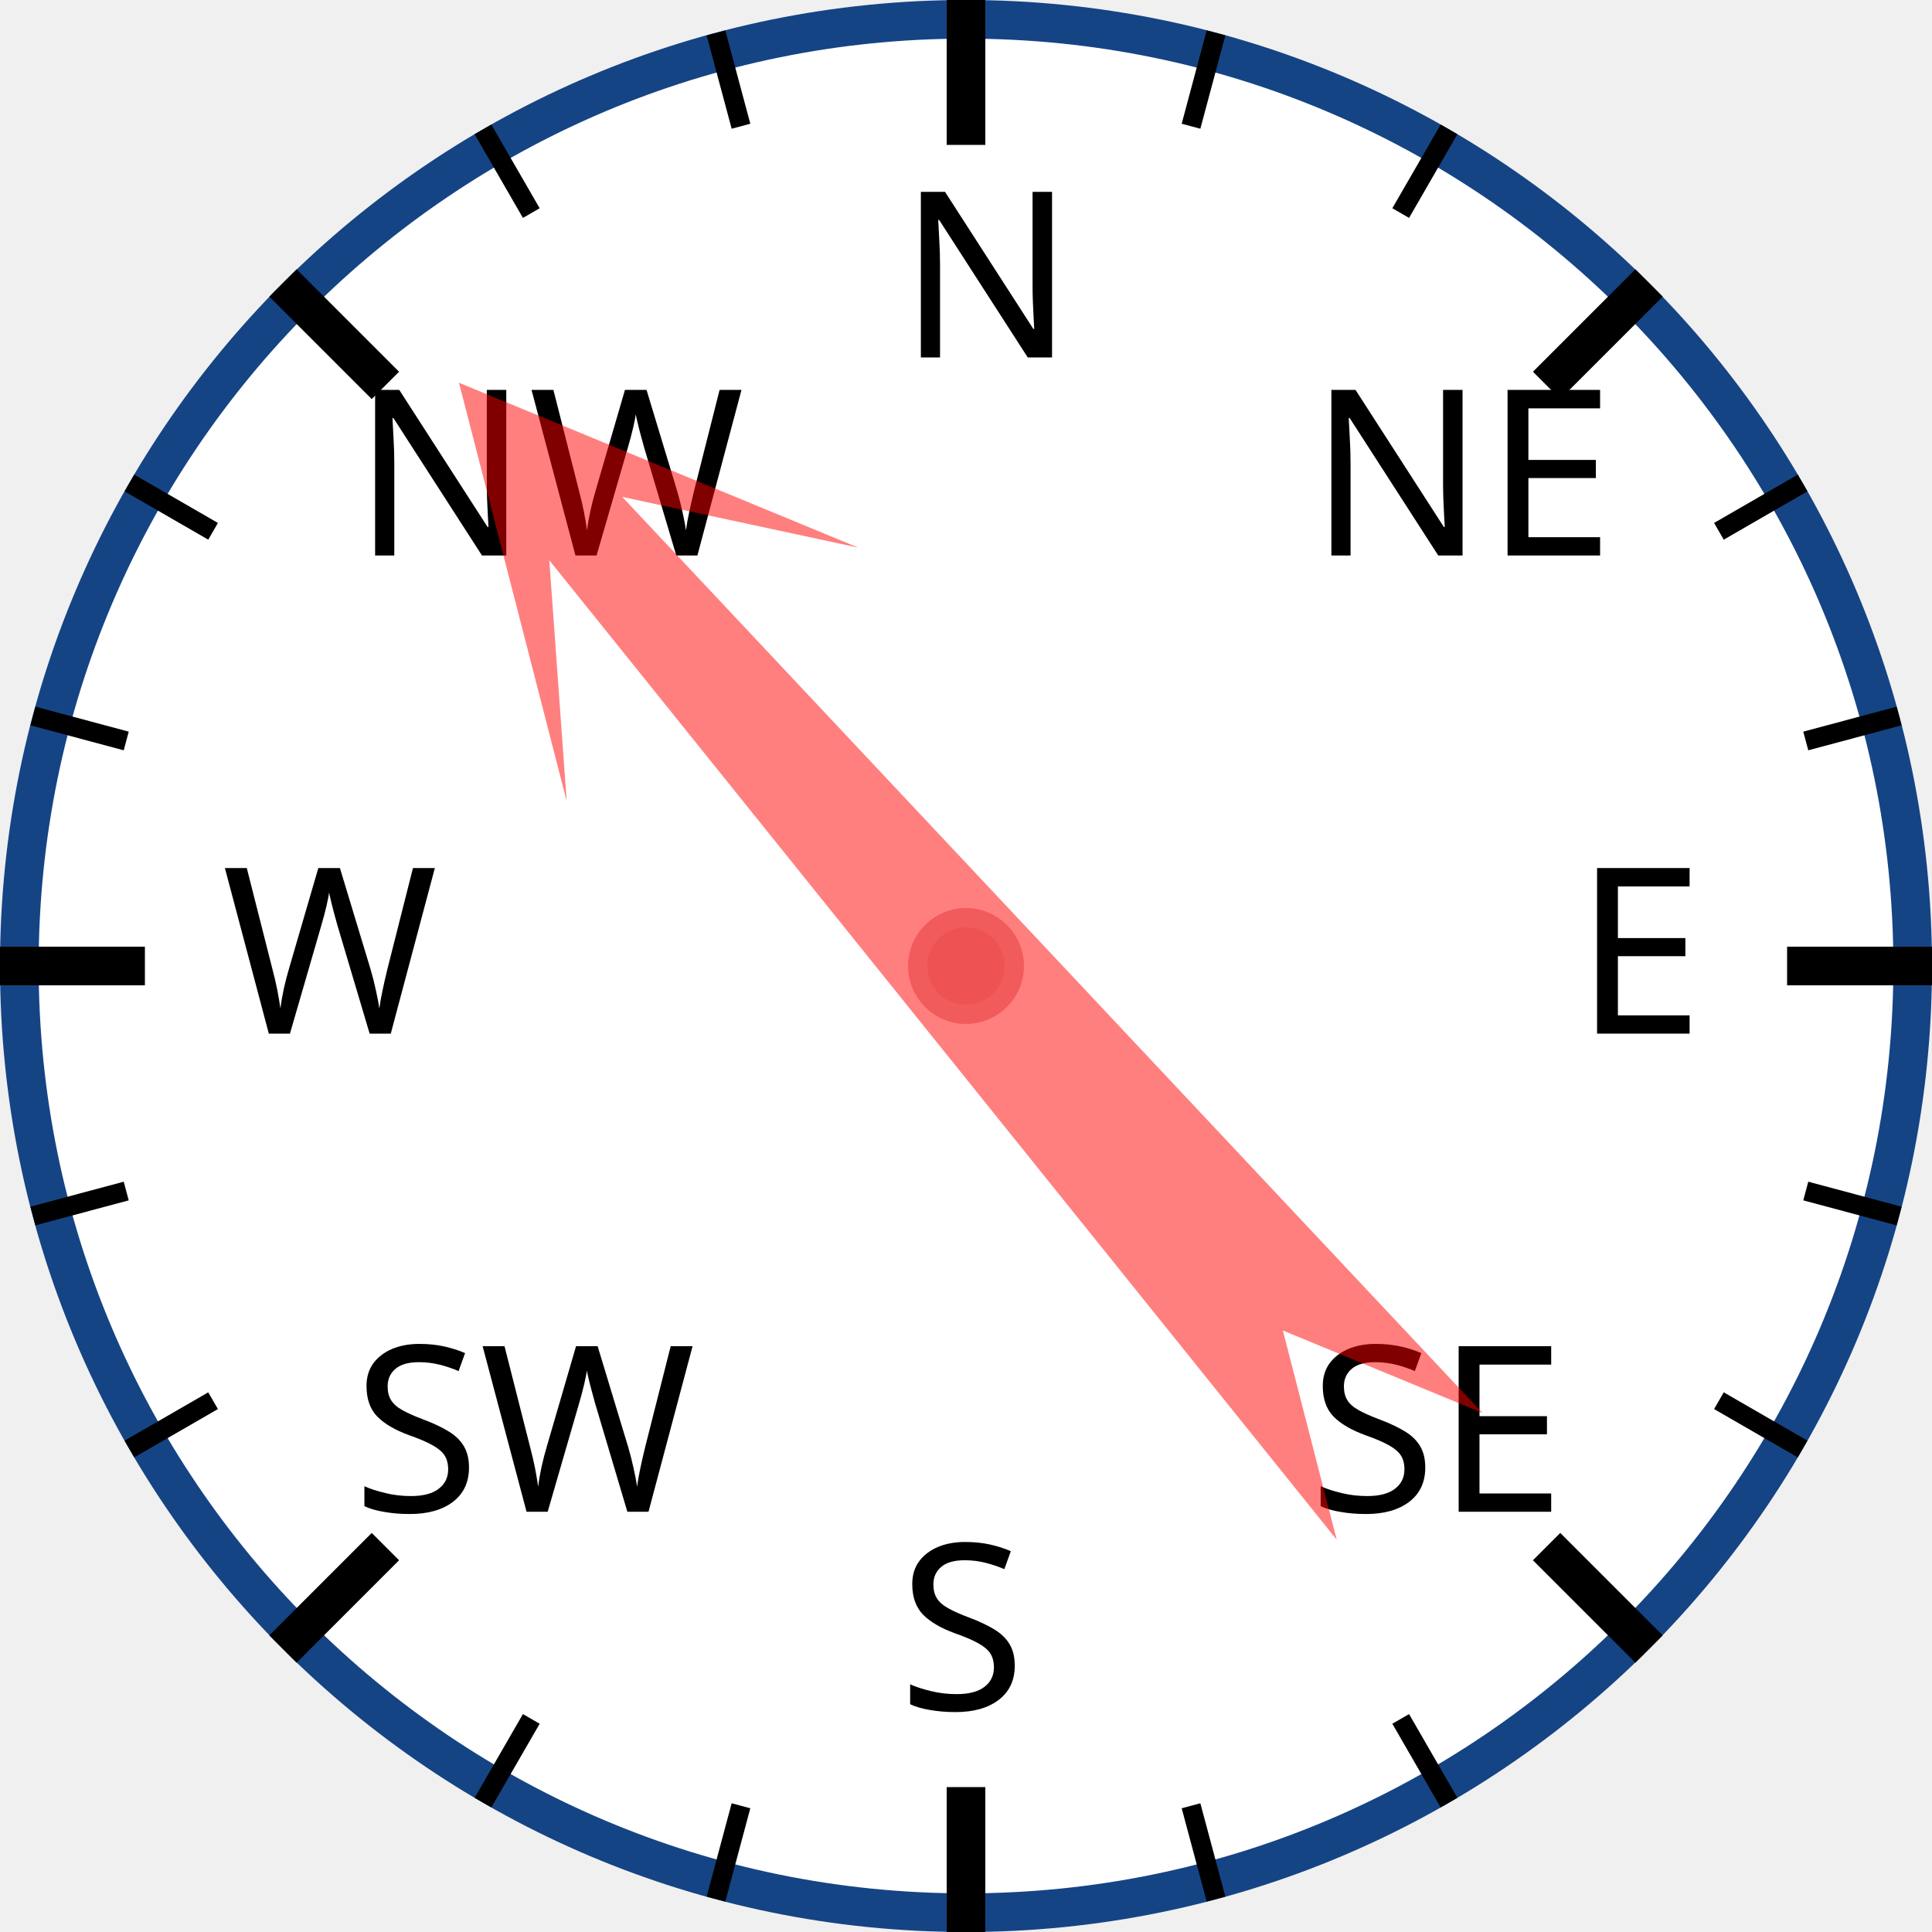
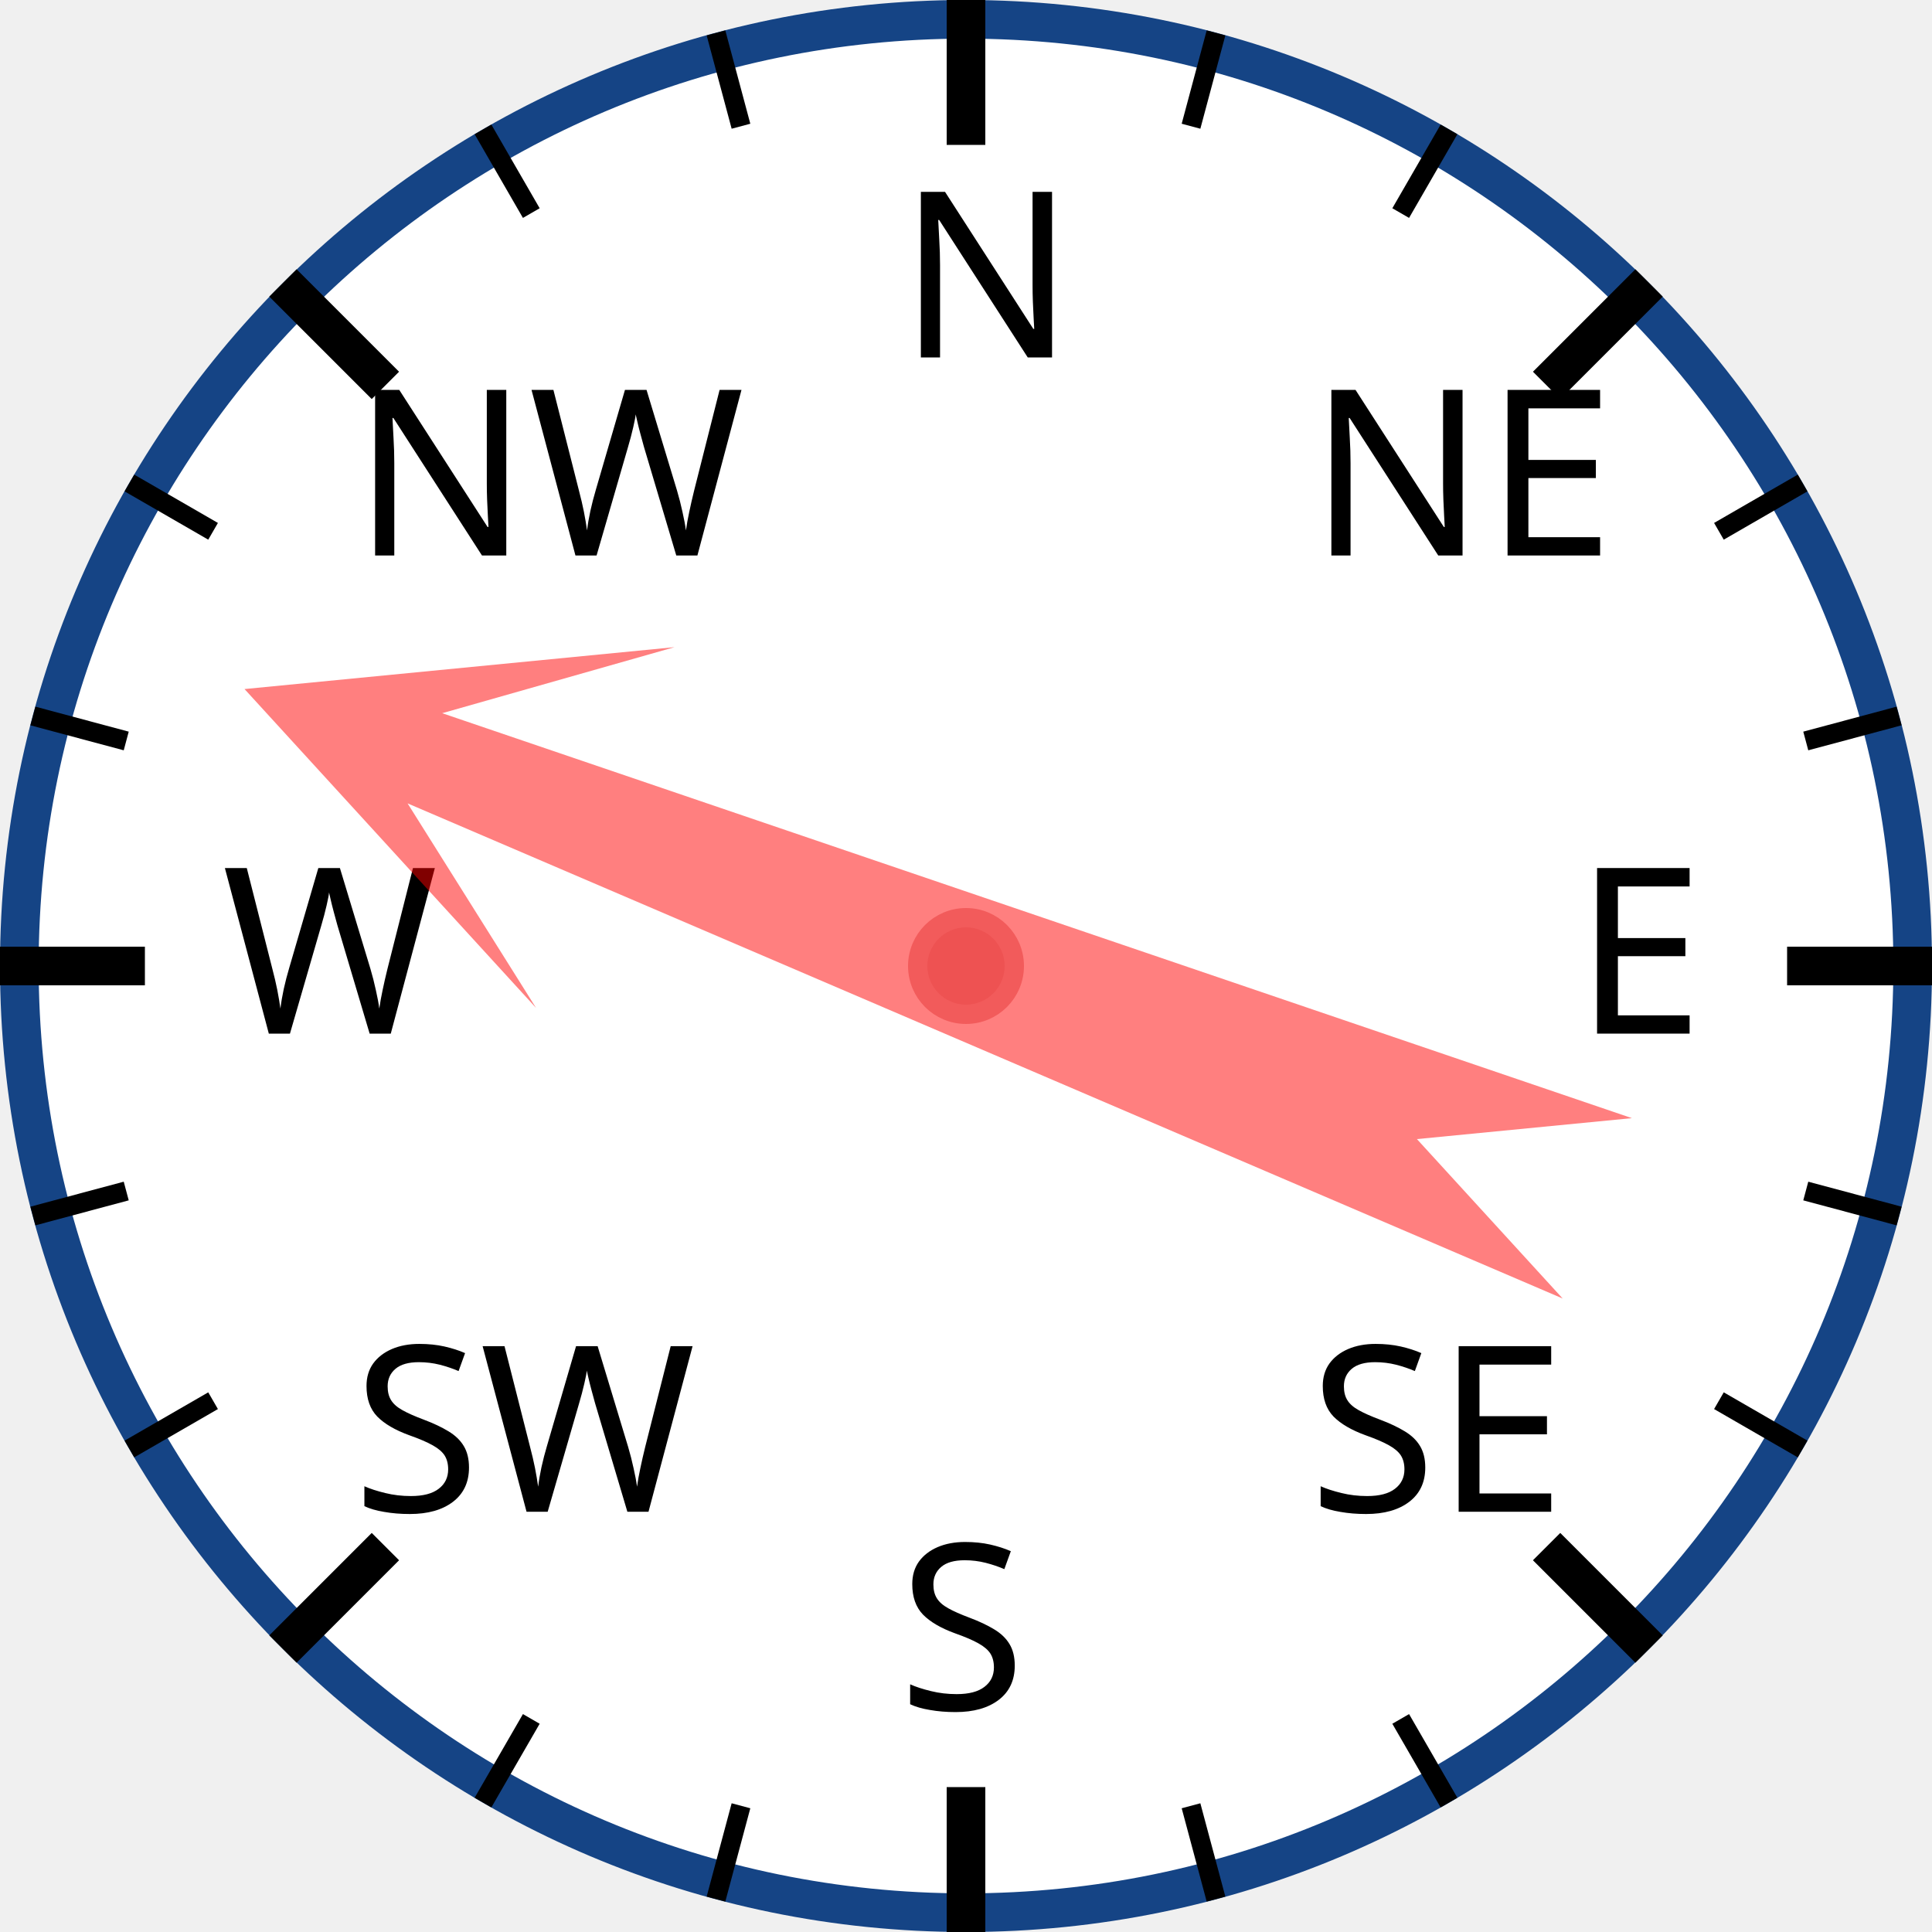
<svg xmlns="http://www.w3.org/2000/svg" width="120px" height="120px" viewBox="0 0 200 200">
  <circle cx="100" cy="100" r="98" style="fill: white; stroke: #154485; stroke-width: 4;" />
  <text x="93.0" y="37.0" style="font-family: sans-serif; font-size: 18pt;">N</text>
  <line x1="100.0" y1="0.0" x2="100.0" y2="15.0" style="stroke: black; stroke-width: 4;" />
  <line x1="74.118" y1="3.407" x2="76.706" y2="13.067" style="stroke: black; stroke-width: 2;" />
  <line x1="50" y1="13.397" x2="55" y2="22.058" style="stroke: black; stroke-width: 2;" />
  <text x="36.503" y="57.503" style="font-family: sans-serif; font-size: 18pt;">NW</text>
  <line x1="29.289" y1="29.289" x2="39.896" y2="39.896" style="stroke: black; stroke-width: 4;" />
  <line x1="13.397" y1="50" x2="22.058" y2="55" style="stroke: black; stroke-width: 2;" />
  <line x1="3.407" y1="74.118" x2="13.067" y2="76.706" style="stroke: black; stroke-width: 2;" />
  <text x="23.0" y="107.0" style="font-family: sans-serif; font-size: 18pt;">W</text>
  <line x1="0.0" y1="100.0" x2="15.0" y2="100.0" style="stroke: black; stroke-width: 4;" />
  <line x1="3.407" y1="125.882" x2="13.067" y2="123.294" style="stroke: black; stroke-width: 2;" />
  <line x1="13.397" y1="150" x2="22.058" y2="145" style="stroke: black; stroke-width: 2;" />
  <text x="36.503" y="156.497" style="font-family: sans-serif; font-size: 18pt;">SW</text>
  <line x1="29.289" y1="170.711" x2="39.896" y2="160.104" style="stroke: black; stroke-width: 4;" />
  <line x1="50" y1="186.603" x2="55" y2="177.942" style="stroke: black; stroke-width: 2;" />
  <line x1="74.118" y1="196.593" x2="76.706" y2="186.933" style="stroke: black; stroke-width: 2;" />
  <text x="93" y="177.0" style="font-family: sans-serif; font-size: 18pt;">S</text>
  <line x1="100" y1="200.0" x2="100" y2="185.0" style="stroke: black; stroke-width: 4;" />
  <line x1="125.882" y1="196.593" x2="123.294" y2="186.933" style="stroke: black; stroke-width: 2;" />
  <line x1="150.0" y1="186.603" x2="145.0" y2="177.942" style="stroke: black; stroke-width: 2;" />
  <text x="135.497" y="156.497" style="font-family: sans-serif; font-size: 18pt;">SE</text>
  <line x1="170.711" y1="170.711" x2="160.104" y2="160.104" style="stroke: black; stroke-width: 4;" />
  <line x1="186.603" y1="150" x2="177.942" y2="145" style="stroke: black; stroke-width: 2;" />
  <line x1="196.593" y1="125.882" x2="186.933" y2="123.294" style="stroke: black; stroke-width: 2;" />
  <text x="163.0" y="107" style="font-family: sans-serif; font-size: 18pt;">E</text>
  <line x1="200.0" y1="100" x2="185.0" y2="100" style="stroke: black; stroke-width: 4;" />
  <line x1="196.593" y1="74.118" x2="186.933" y2="76.706" style="stroke: black; stroke-width: 2;" />
  <line x1="186.603" y1="50" x2="177.942" y2="55" style="stroke: black; stroke-width: 2;" />
  <text x="135.497" y="57.503" style="font-family: sans-serif; font-size: 18pt;">NE</text>
  <line x1="170.711" y1="29.289" x2="160.104" y2="39.896" style="stroke: black; stroke-width: 4;" />
  <line x1="150" y1="13.397" x2="145" y2="22.058" style="stroke: black; stroke-width: 2;" />
  <line x1="125.882" y1="3.407" x2="123.294" y2="13.067" style="stroke: black; stroke-width: 2;" />
-   <polygon points="100 20 120 60 105 40 110 170 100 150 90 170 95 40 80 60" style="fill: red; fill-opacity: 0.5;" transform="rotate(319,100,100)" />
+   <polygon points="100 20 120 60 105 40 110 170 100 150 90 170 95 40 80 60" style="fill: red; fill-opacity: 0.5;" transform="rotate(291,100,100)" />
  <circle cx="100" cy="100" r="5" style="fill: #EE5252; stroke: #F25B5B; stroke-width: 2;" />
</svg>
